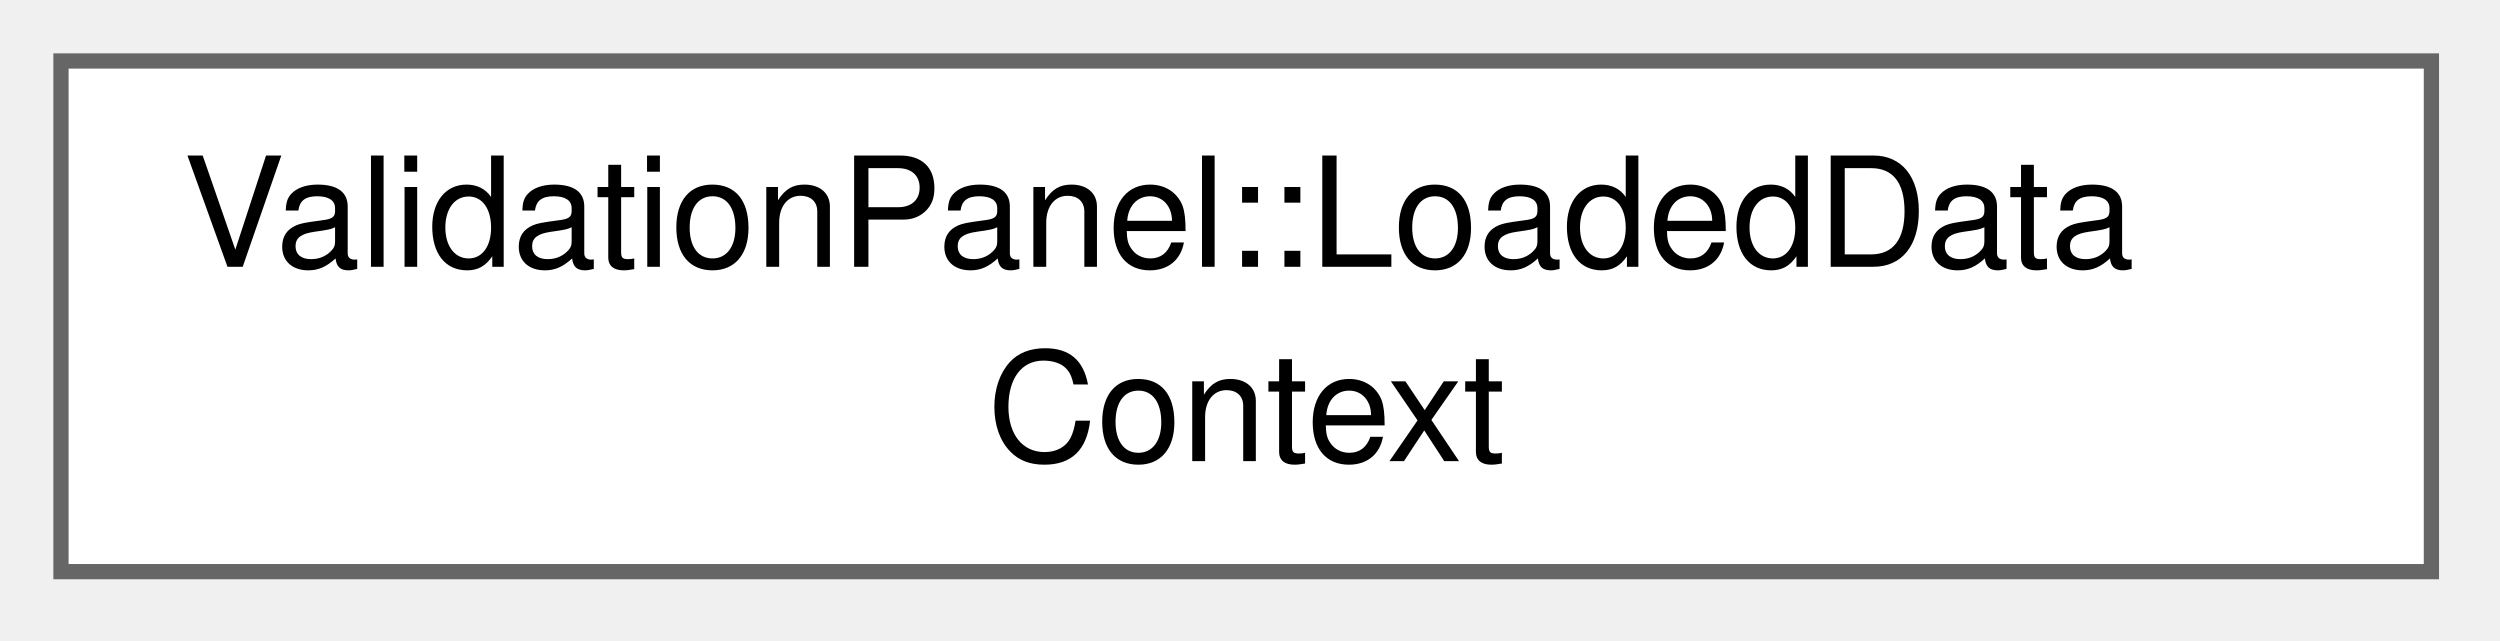
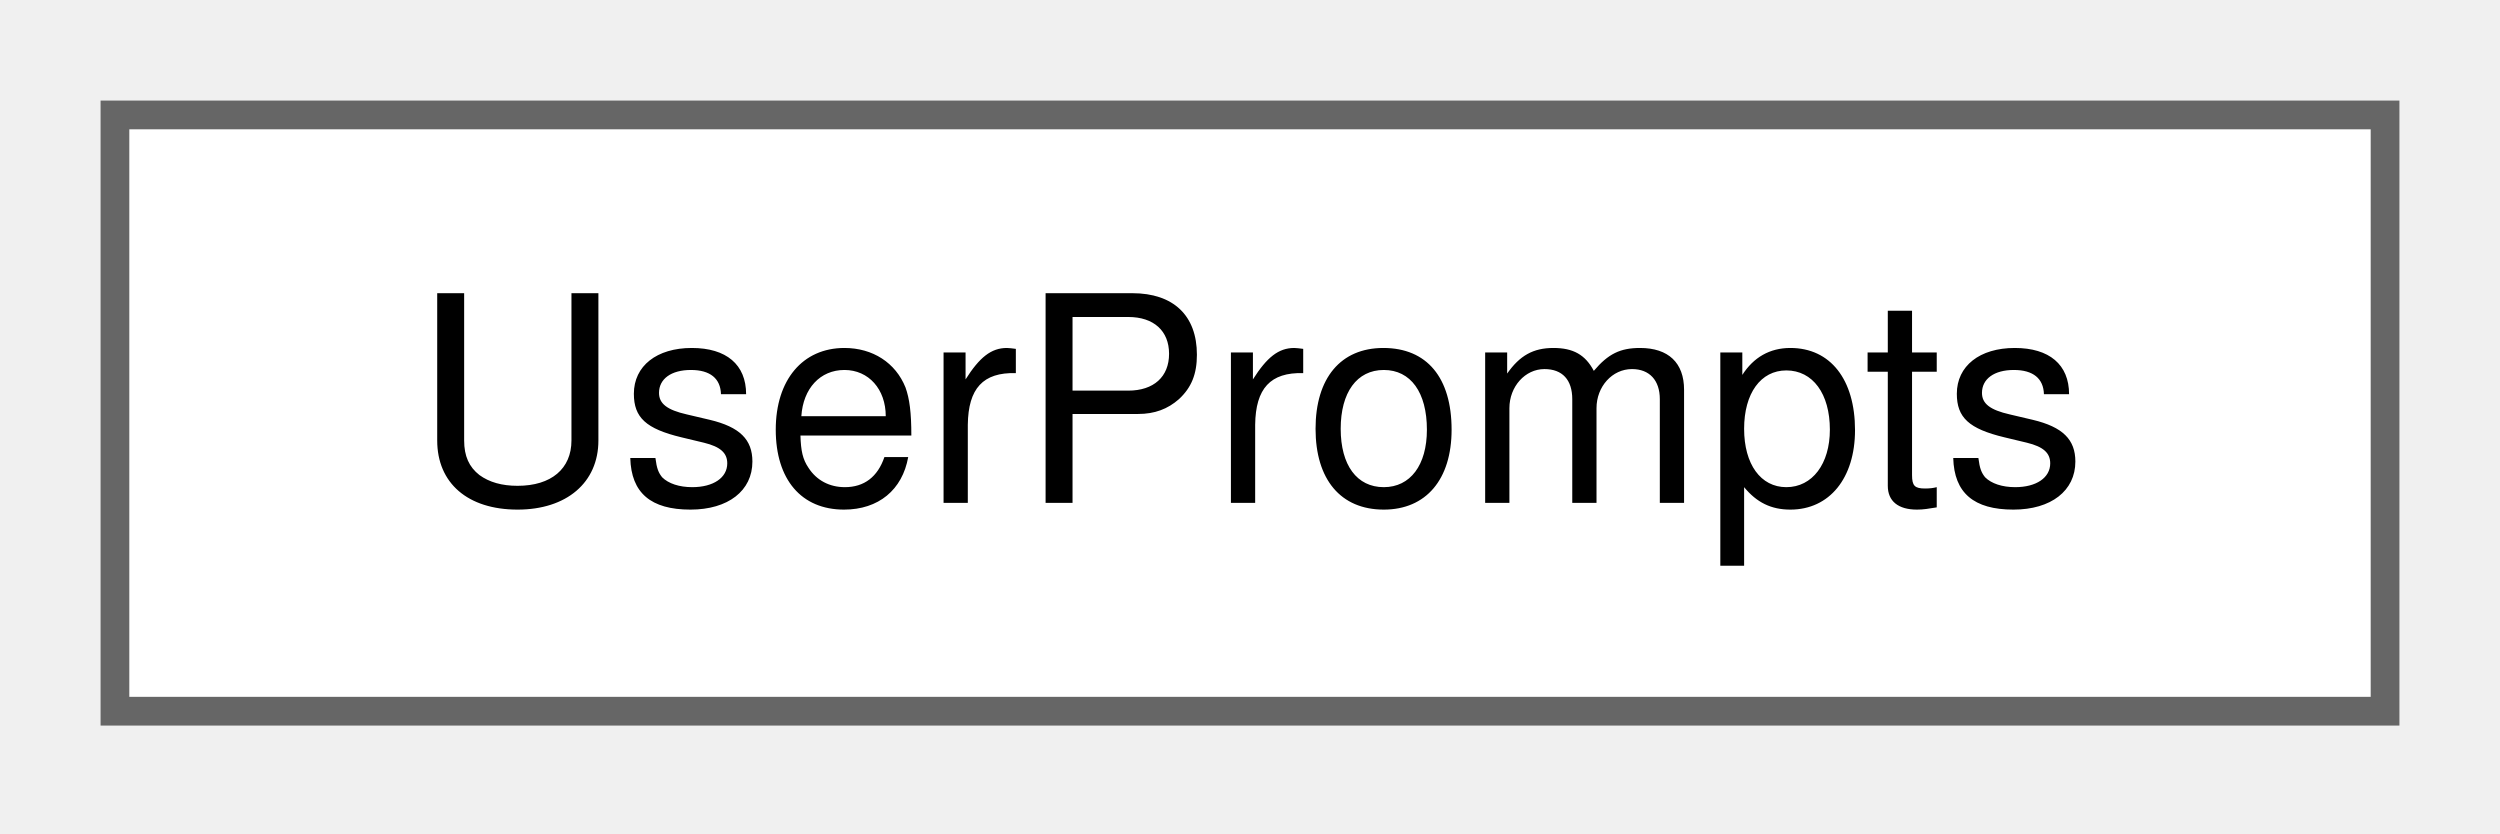
- <svg xmlns="http://www.w3.org/2000/svg" xmlns:xlink="http://www.w3.org/1999/xlink" width="164pt" height="42pt" viewBox="0.00 0.00 164.00 42.00">
-   <g id="graph0" class="graph" transform="scale(1 1) rotate(0) translate(4 37.5)">
+ <svg xmlns="http://www.w3.org/2000/svg" xmlns:xlink="http://www.w3.org/1999/xlink" width="87pt" height="29pt" viewBox="0.00 0.00 87.00 29.00">
+   <g id="graph0" class="graph" transform="scale(1 1) rotate(0) translate(4 24.75)">
    <g id="Node000000" class="node">
      <g id="a_Node000000">
-         <a xlink:href="struct_validation_panel_1_1_loaded_data_context.html" target="_top" xlink:title="What the tree shows besides the scene: where the scene came from and the state of the run.">
-           <polygon fill="white" stroke="#666666" points="155.5,-33.5 0,-33.5 0,0 155.5,0 155.5,-33.5" />
-           <text xml:space="preserve" text-anchor="start" x="8" y="-20" font-family="Helvetica,sans-Serif" font-size="10.00">ValidationPanel::LoadedData</text>
-           <text xml:space="preserve" text-anchor="middle" x="77.75" y="-7.25" font-family="Helvetica,sans-Serif" font-size="10.00">Context</text>
+         <a xlink:href="class_user_prompts.html" target="_top" xlink:title=" ">
+           <polygon fill="white" stroke="#666666" points="79,-20.75 0,-20.75 0,0 79,0 79,-20.75" />
+           <text xml:space="preserve" text-anchor="middle" x="39.5" y="-7.25" font-family="Helvetica,sans-Serif" font-size="10.00">UserPrompts</text>
        </a>
      </g>
    </g>
  </g>
</svg>
